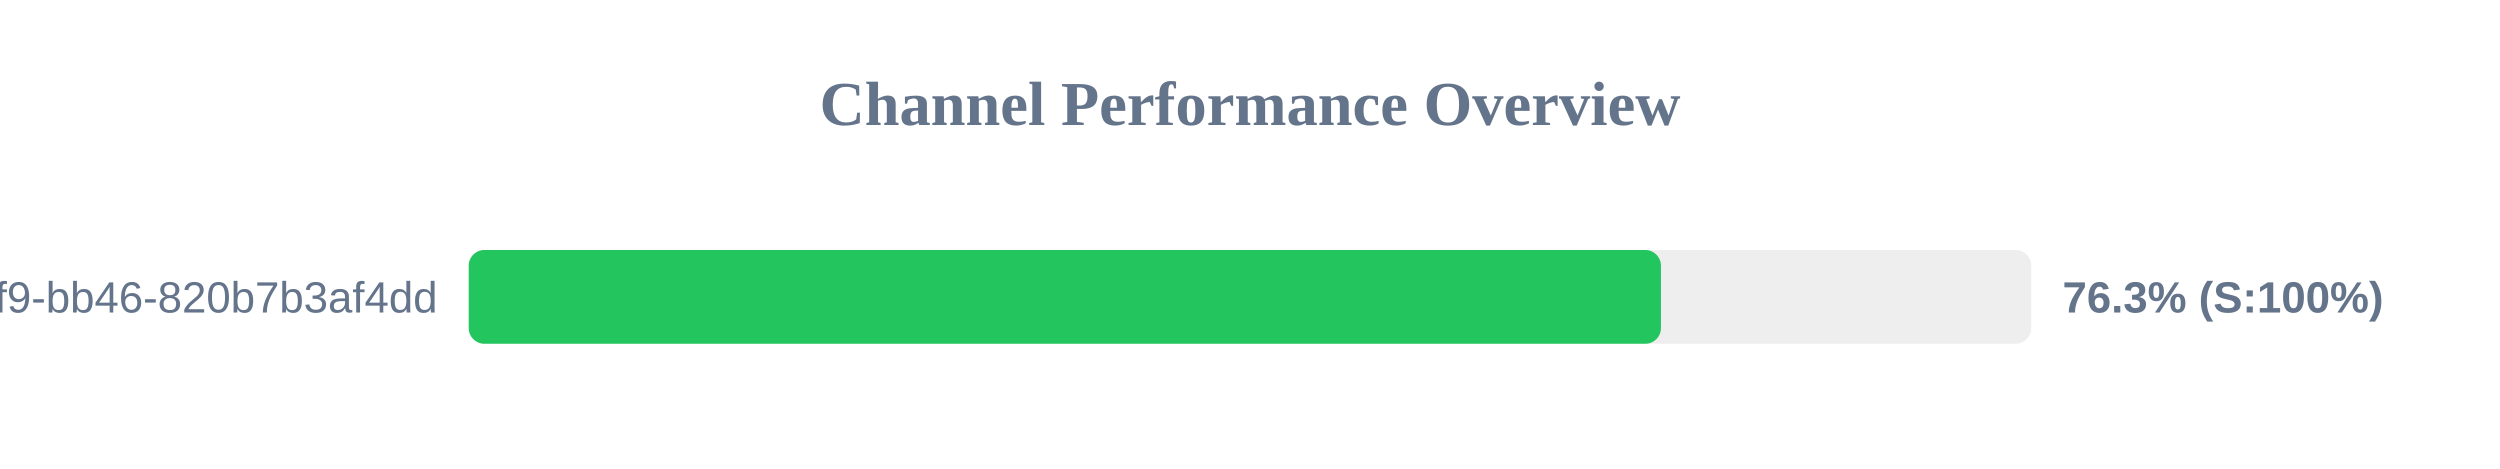
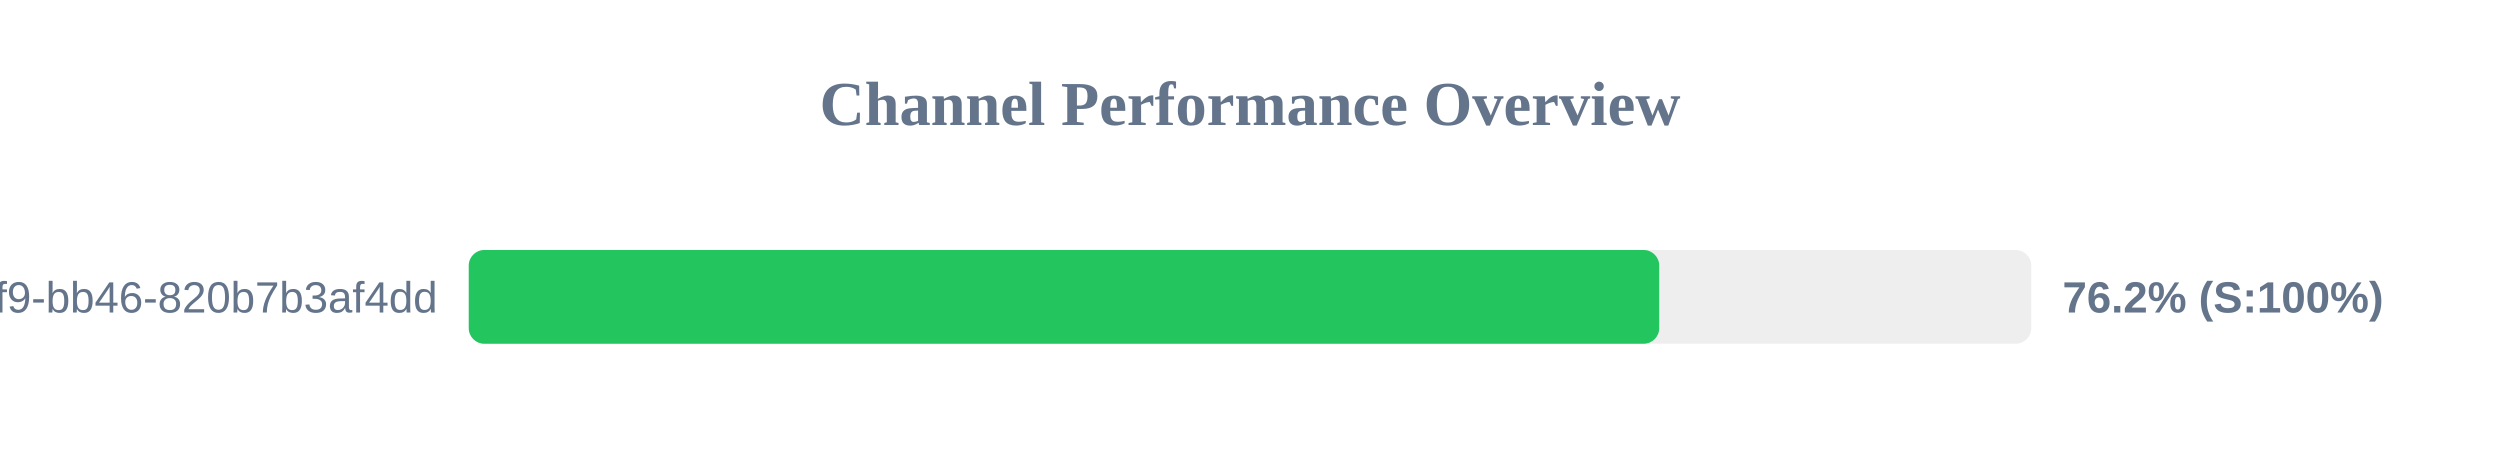
<svg xmlns="http://www.w3.org/2000/svg" width="800" height="150" version="1.1">
  <style>
        .row { font: 14px Arial; fill: #64748b; }
        .score { font: bold 14px Arial; fill: #64748b; }
    </style>
  <text x="400" y="40" text-anchor="middle" font-size="20px" font-weight="bold" fill="#64748b">Channel Performance Overview</text>
  <rect x="150" y="80" width="500" height="30" fill="#eee" rx="5" />
-   <rect x="150" y="80" width="381.5" height="30" fill="#22c55e" rx="5" />
+   <rect x="150" y="80" width="380.95" height="30" fill="#22c55e" rx="5" />
  <text x="140" y="100" text-anchor="end" class="row">?uuid=80b2ac81-ba69-41f9-bb46-820b7b3af4dd</text>
-   <text x="660" y="100" text-anchor="start" class="score">76.3% (S:100%)</text>
+   <text x="660" y="100" text-anchor="start" class="score">76.2% (S:100%)</text>
</svg>
